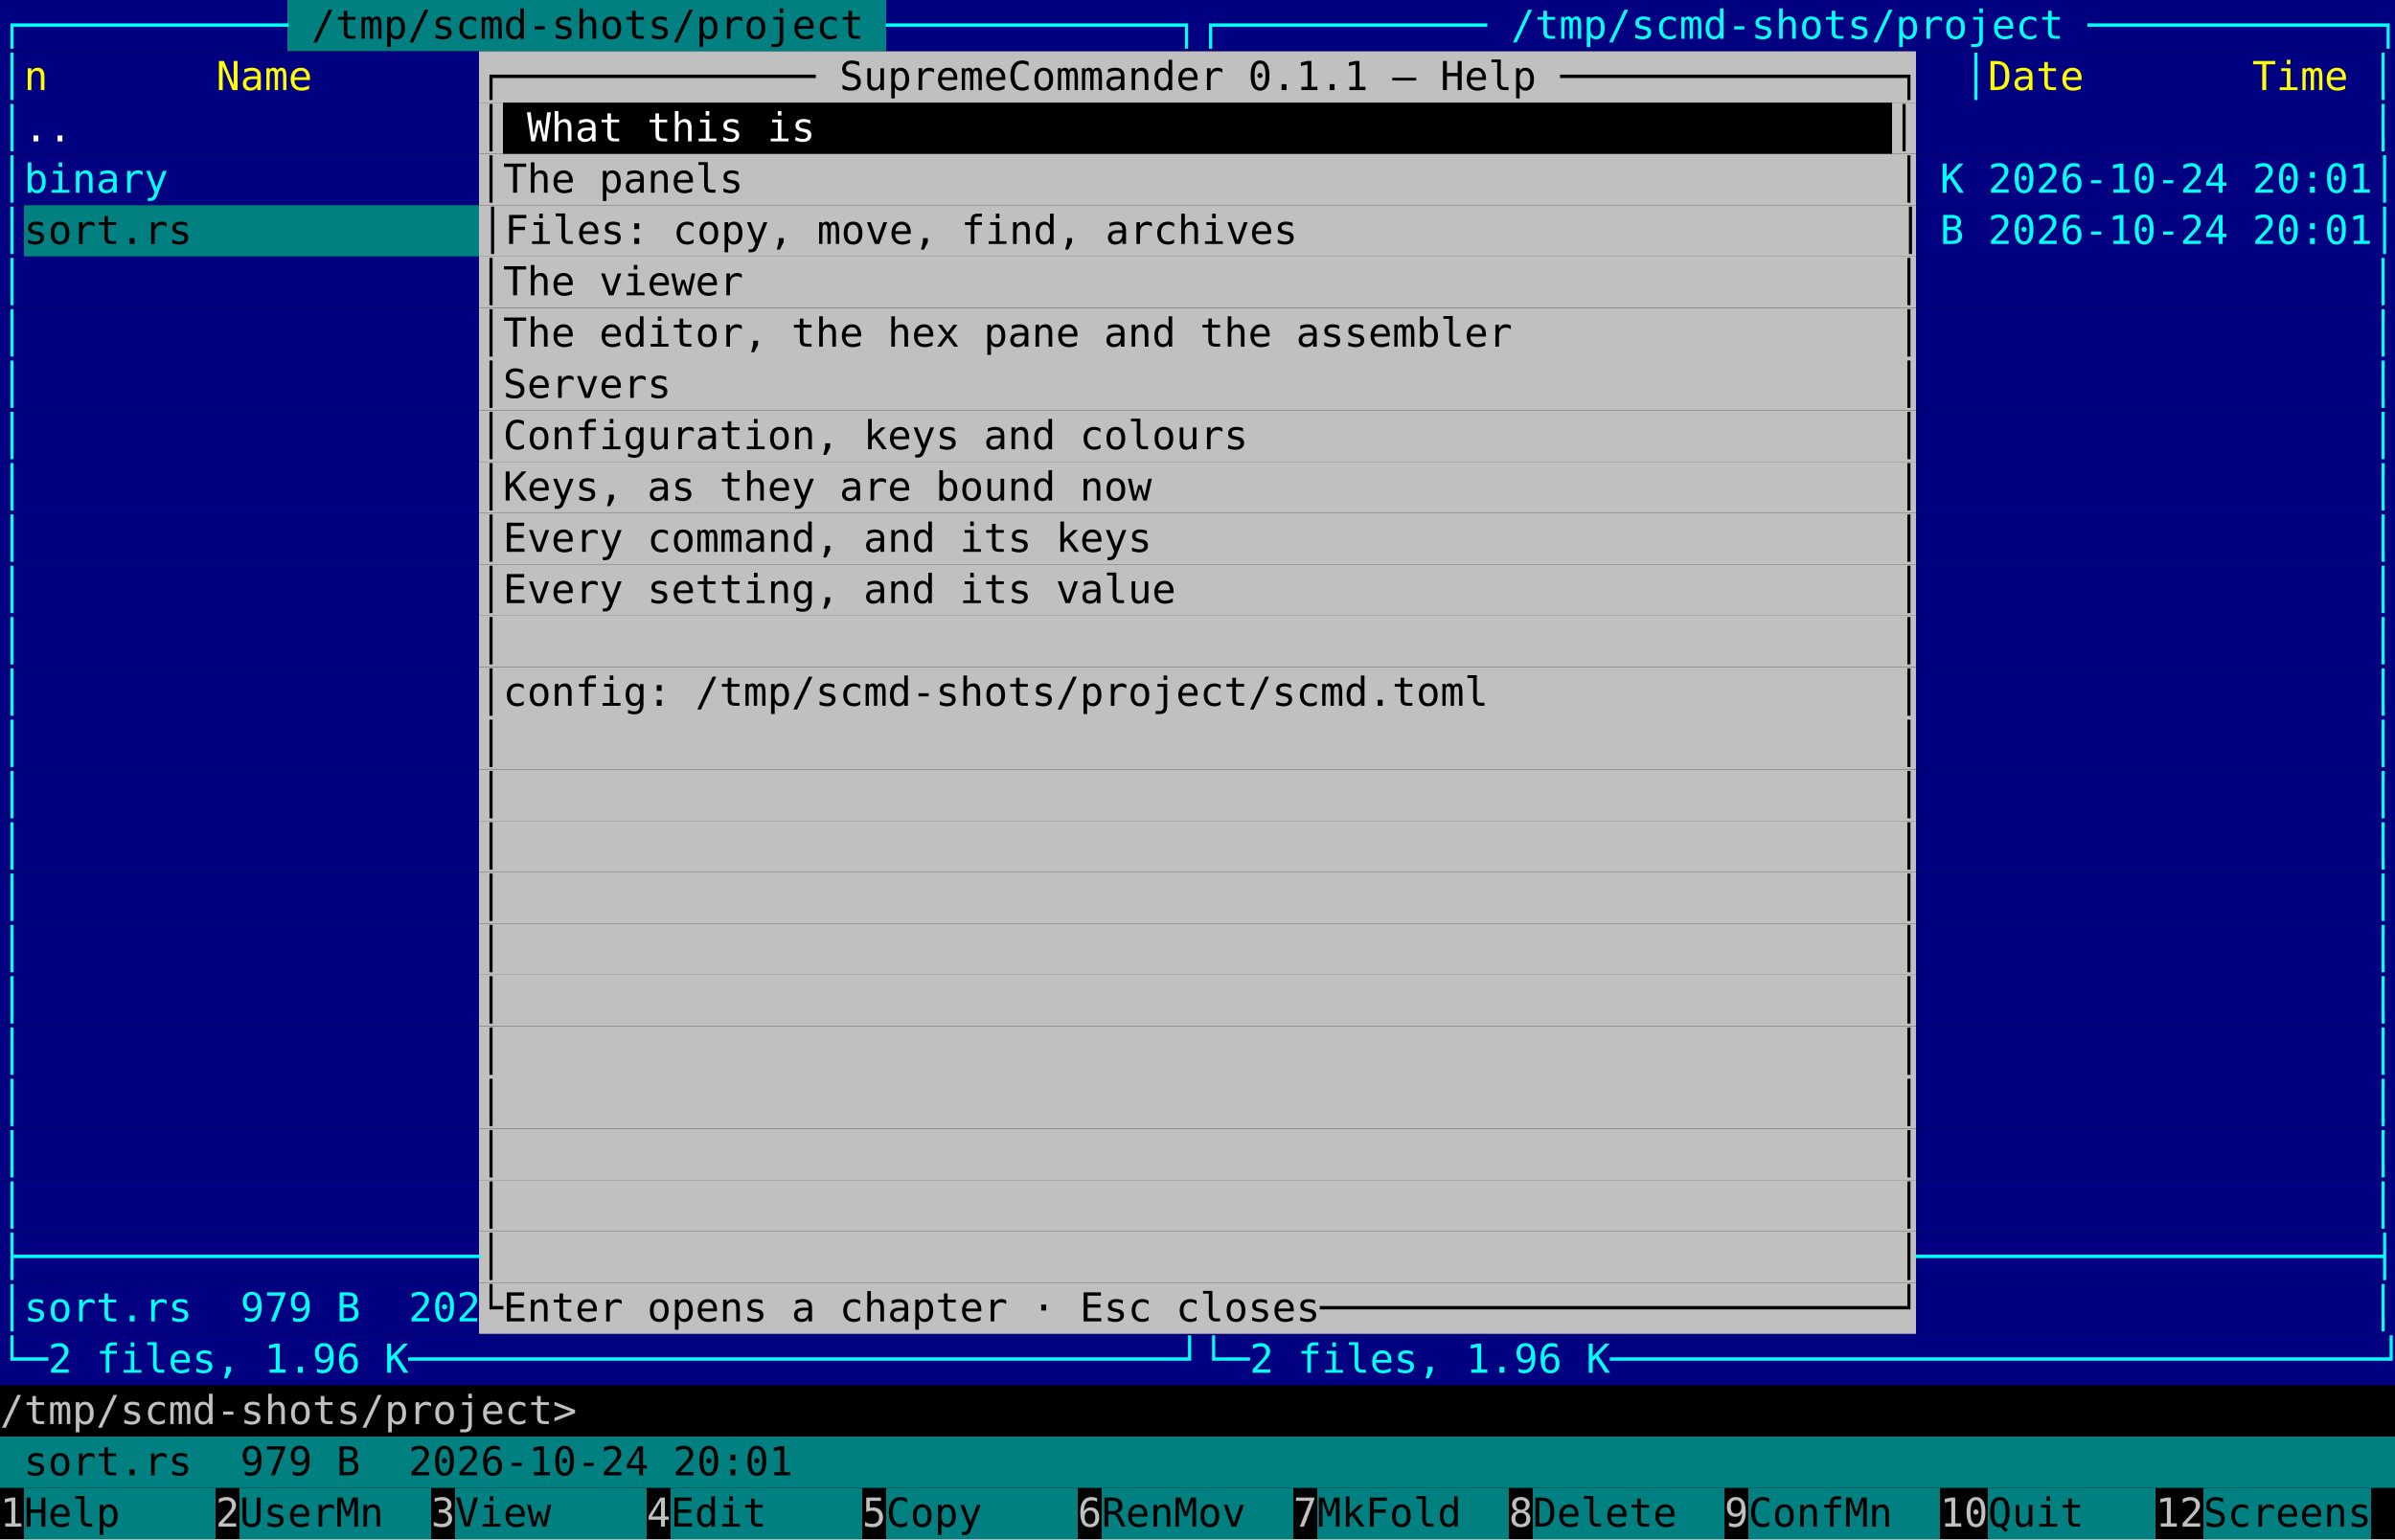
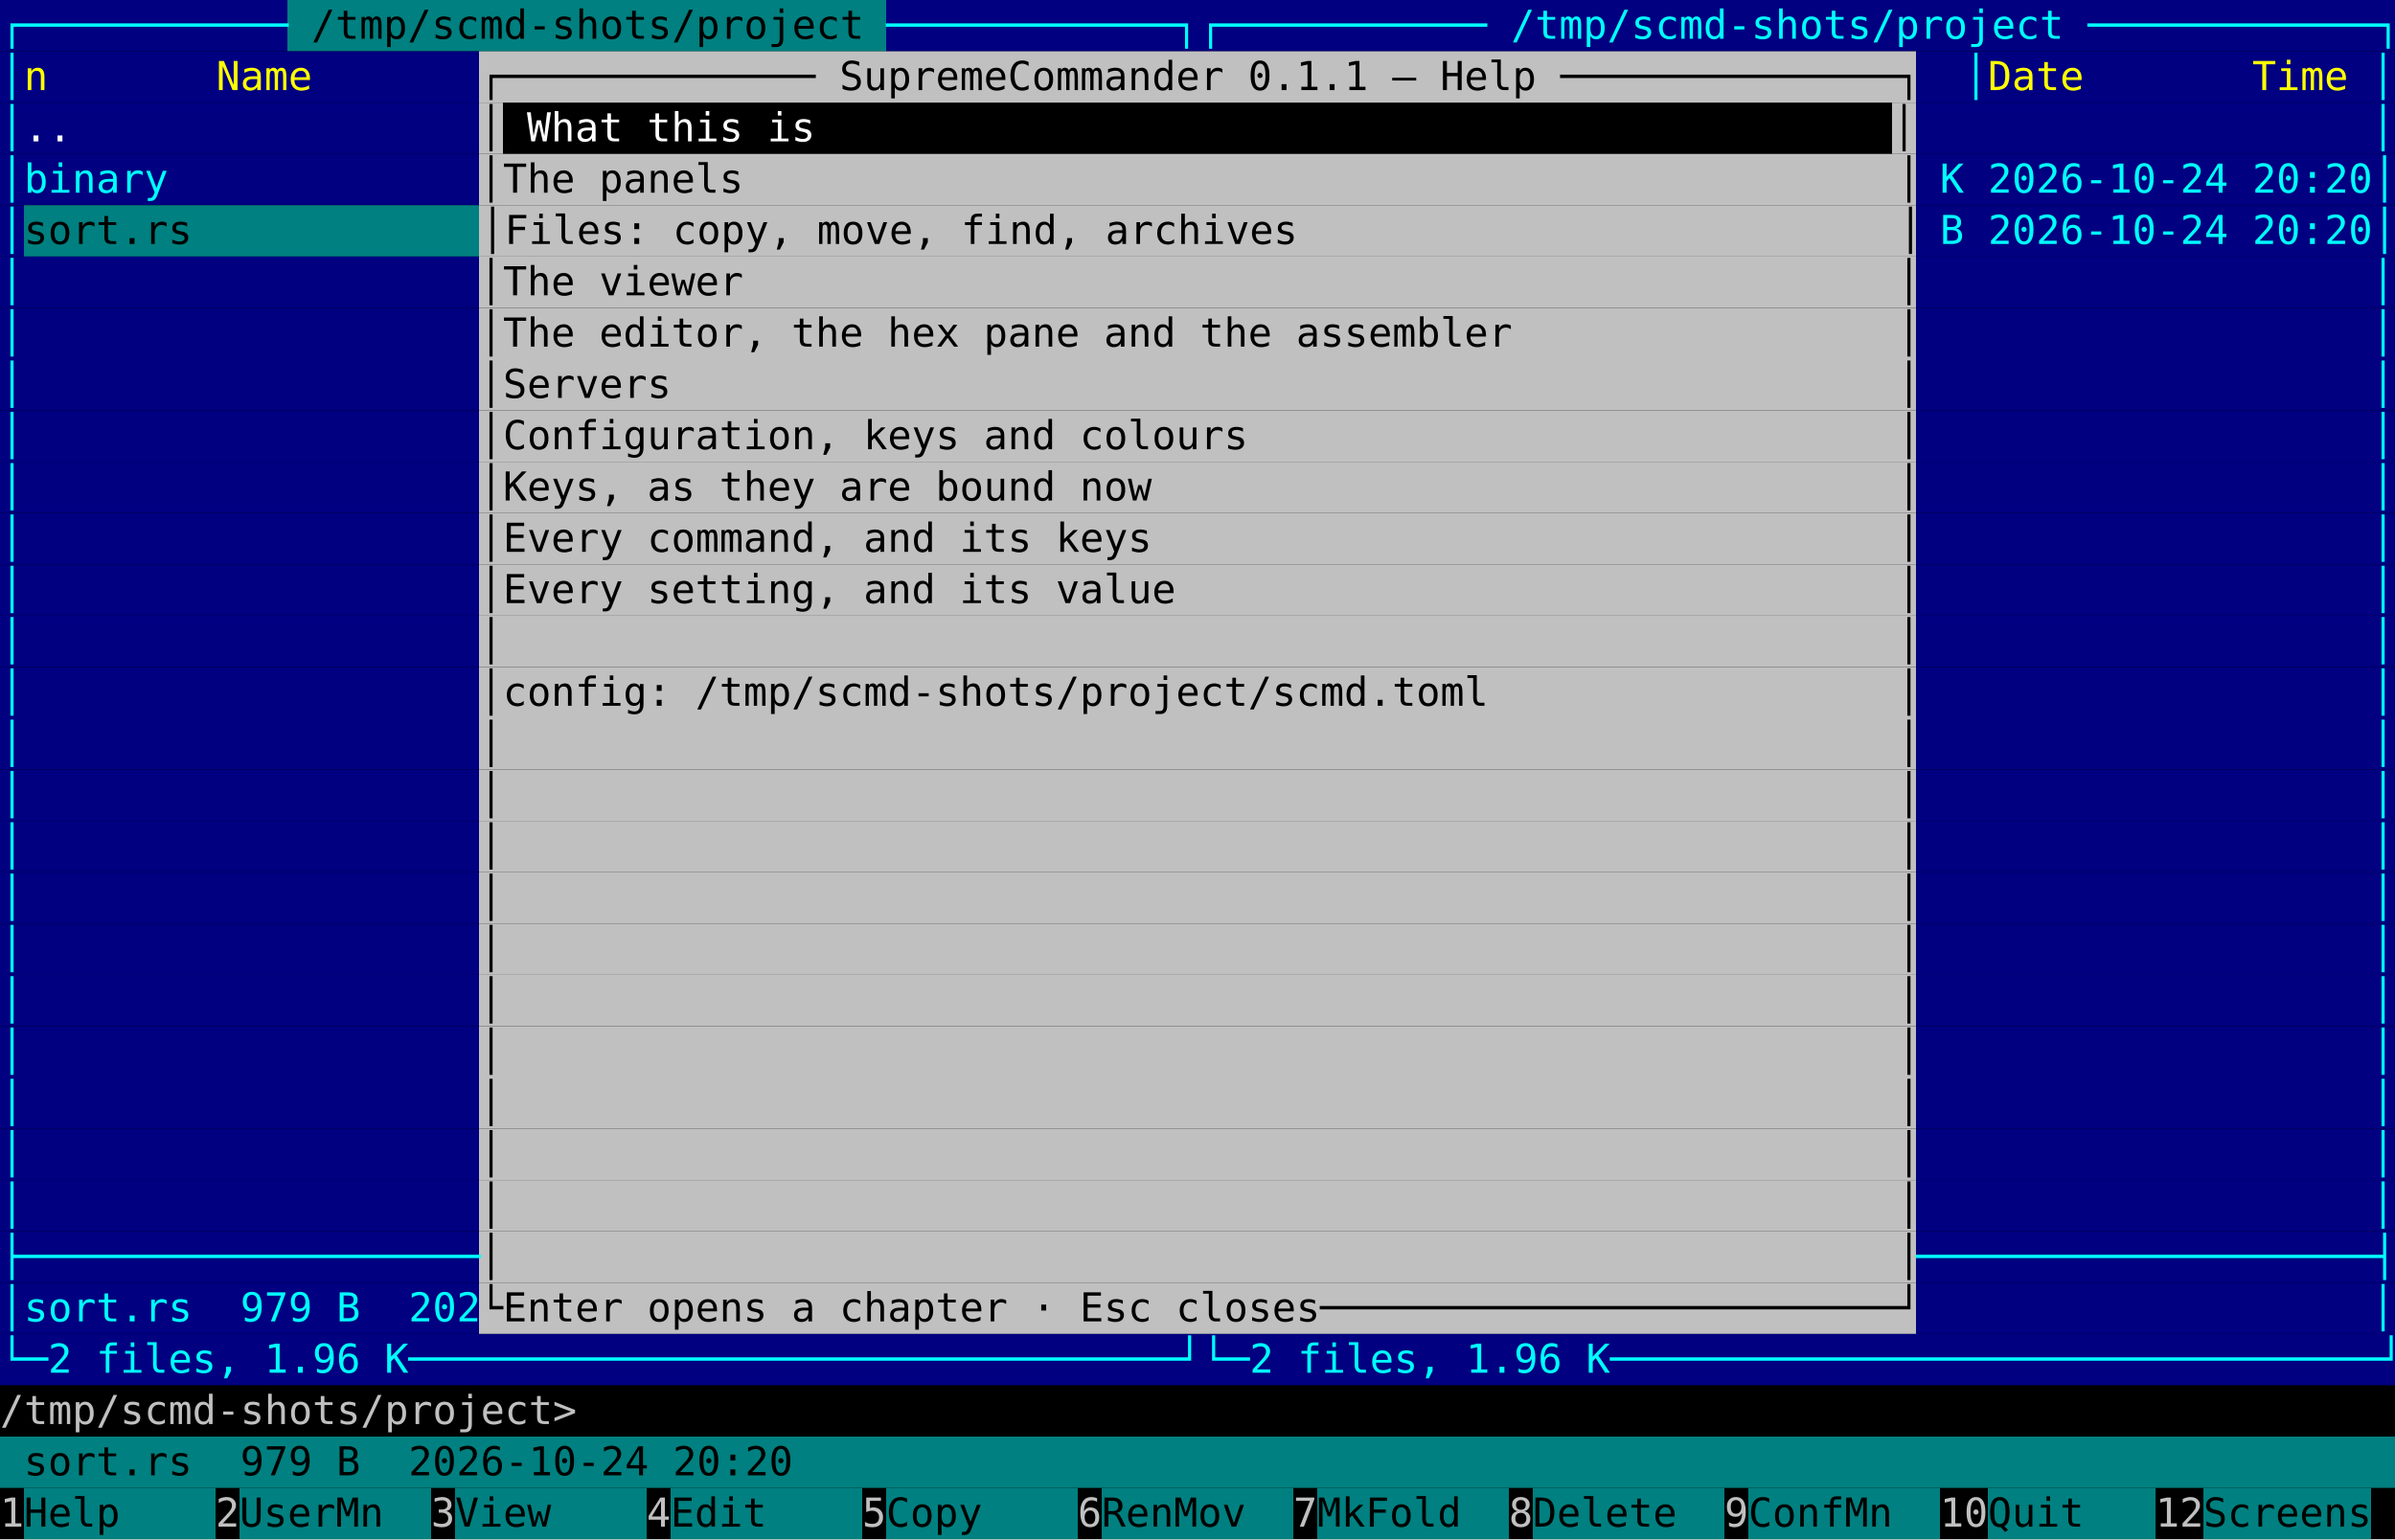
<svg xmlns="http://www.w3.org/2000/svg" viewBox="0 0 840 540" width="840" height="540" font-family="ui-monospace, 'DejaVu Sans Mono', 'Cascadia Mono', Menlo, Consolas, monospace" font-size="14">
  <rect width="840" height="540" fill="#000000" />
  <rect x="0.0" y="0.0" width="100.8" height="18" fill="#000080" />
  <rect x="100.8" y="0.0" width="210.0" height="18" fill="#008080" />
  <rect x="310.8" y="0.0" width="529.2" height="18" fill="#000080" />
  <text xml:space="preserve" x="0.0 8.4 16.8 25.2 33.6 42.0 50.4 58.8 67.2 75.6 84.0 92.4" y="13.6" fill="#00ffff">┌───────────</text>
  <text xml:space="preserve" x="109.2 117.6 126.0 134.4 142.8 151.2 159.6 168.0 176.4 184.8 193.2 201.6 210.0 218.4 226.8 235.2 243.6 252.0 260.4 268.8 277.2 285.6 294.0" y="13.6" fill="#000000">/tmp/scmd-shots/project</text>
  <text xml:space="preserve" x="310.8 319.2 327.6 336.0 344.4 352.8 361.2 369.6 378.0 386.4 394.8 403.2 411.6 420.0 428.4 436.8 445.2 453.6 462.0 470.4 478.8 487.2 495.6 504.0 512.4 520.8 529.2 537.6 546.0 554.4 562.8 571.2 579.6 588.0 596.4 604.8 613.2 621.6 630.0 638.4 646.8 655.2 663.6 672.0 680.4 688.8 697.2 705.6 714.0 722.4 730.8 739.2 747.6 756.0 764.4 772.8 781.2 789.6 798.0 806.4 814.8 823.2 831.6" y="13.6" fill="#00ffff">────────────┐┌─────────── /tmp/scmd-shots/project ────────────┐</text>
  <rect x="0.0" y="18.0" width="168.0" height="18" fill="#000080" />
  <rect x="168.0" y="18.0" width="504.0" height="18" fill="#c0c0c0" />
  <rect x="672.0" y="18.0" width="168.0" height="18" fill="#000080" />
  <text xml:space="preserve" x="0.0" y="31.6" fill="#00ffff">│</text>
  <text xml:space="preserve" x="8.4 16.8 25.2 33.6 42.0 50.4 58.8 67.2 75.6 84.0 92.4 100.8" y="31.6" fill="#ffff00">n       Name</text>
  <text xml:space="preserve" x="168.0 176.4 184.8 193.2 201.6 210.0 218.4 226.8 235.2 243.6 252.0 260.4 268.8 277.2 285.6 294.0 302.4 310.8 319.2 327.6 336.0 344.4 352.8 361.2 369.6 378.0 386.4 394.8 403.2 411.6 420.0 428.4 436.8 445.2 453.6 462.0 470.4 478.8 487.2 495.6 504.0 512.4 520.8 529.2 537.6 546.0 554.4 562.8 571.2 579.6 588.0 596.4 604.8 613.2 621.6 630.0 638.4 646.8 655.2 663.6" y="31.6" fill="#000000">┌───────────── SupremeCommander 0.1.1 — Help ──────────────┐</text>
  <text xml:space="preserve" x="688.8" y="31.6" fill="#00ffff">│</text>
  <text xml:space="preserve" x="697.2 705.6 714.0 722.4 730.8 739.2 747.6 756.0 764.4 772.8 781.2 789.6 798.0 806.4 814.8" y="31.6" fill="#ffff00">Date       Time</text>
  <text xml:space="preserve" x="831.6" y="31.6" fill="#00ffff">│</text>
  <rect x="0.0" y="36.0" width="168.0" height="18" fill="#000080" />
  <rect x="168.0" y="36.0" width="8.4" height="18" fill="#c0c0c0" />
  <rect x="663.6" y="36.0" width="8.4" height="18" fill="#c0c0c0" />
  <rect x="672.0" y="36.0" width="168.0" height="18" fill="#000080" />
  <text xml:space="preserve" x="0.0" y="49.6" fill="#00ffff">│</text>
  <text xml:space="preserve" x="8.4 16.8" y="49.6" fill="#ffffff">..</text>
  <text xml:space="preserve" x="168.0" y="49.6" fill="#000000">│</text>
  <text xml:space="preserve" x="184.8 193.2 201.6 210.0 218.4 226.8 235.2 243.6 252.0 260.4 268.8 277.2" y="49.6" fill="#ffffff">What this is</text>
  <text xml:space="preserve" x="663.6" y="49.6" fill="#000000">│</text>
  <text xml:space="preserve" x="831.6" y="49.6" fill="#00ffff">│</text>
  <rect x="0.0" y="54.0" width="168.0" height="18" fill="#000080" />
  <rect x="168.0" y="54.0" width="504.0" height="18" fill="#c0c0c0" />
  <rect x="672.0" y="54.0" width="168.0" height="18" fill="#000080" />
  <text xml:space="preserve" x="0.0 8.4 16.8 25.2 33.6 42.0 50.4" y="67.6" fill="#00ffff">│binary</text>
  <text xml:space="preserve" x="168.0 176.4 184.8 193.2 201.6 210.0 218.4 226.8 235.2 243.6 252.0 260.4 268.8 277.2 285.6 294.0 302.4 310.8 319.2 327.6 336.0 344.4 352.8 361.2 369.6 378.0 386.4 394.8 403.2 411.6 420.0 428.4 436.8 445.2 453.6 462.0 470.4 478.8 487.2 495.6 504.0 512.4 520.8 529.2 537.6 546.0 554.4 562.8 571.2 579.6 588.0 596.4 604.8 613.2 621.6 630.0 638.4 646.8 655.2 663.6" y="67.6" fill="#000000">│The panels                                                │</text>
-   <text xml:space="preserve" x="680.4 688.8 697.2 705.6 714.0 722.4 730.8 739.2 747.6 756.0 764.4 772.8 781.2 789.6 798.0 806.4 814.8 823.2 831.6" y="67.6" fill="#00ffff">K 2026-10-24 20:01│</text>
+   <text xml:space="preserve" x="680.4 688.8 697.2 705.6 714.0 722.4 730.8 739.2 747.6 756.0 764.4 772.8 781.2 789.6 798.0 806.4 814.8 823.2 831.6" y="67.6" fill="#00ffff">K 2026-10-24 20:20│</text>
  <rect x="0.0" y="72.0" width="8.4" height="18" fill="#000080" />
  <rect x="8.4" y="72.0" width="159.6" height="18" fill="#008080" />
  <rect x="168.0" y="72.0" width="504.0" height="18" fill="#c0c0c0" />
  <rect x="672.0" y="72.0" width="168.0" height="18" fill="#000080" />
  <text xml:space="preserve" x="0.0" y="85.6" fill="#00ffff">│</text>
  <text xml:space="preserve" x="8.4 16.8 25.2 33.6 42.0 50.4 58.8 67.2 75.6 84.0 92.4 100.8 109.2 117.6 126.0 134.4 142.8 151.2 159.6 168.0 176.4 184.8 193.2 201.6 210.0 218.4 226.8 235.2 243.6 252.0 260.4 268.8 277.2 285.6 294.0 302.4 310.8 319.2 327.6 336.0 344.4 352.8 361.2 369.6 378.0 386.4 394.8 403.2 411.6 420.0 428.4 436.8 445.2 453.6 462.0 470.4 478.8 487.2 495.6 504.0 512.4 520.8 529.2 537.6 546.0 554.4 562.8 571.2 579.6 588.0 596.4 604.8 613.2 621.6 630.0 638.4 646.8 655.2 663.6" y="85.6" fill="#000000">sort.rs            │Files: copy, move, find, archives                         │</text>
-   <text xml:space="preserve" x="680.4 688.8 697.2 705.6 714.0 722.4 730.8 739.2 747.6 756.0 764.4 772.8 781.2 789.6 798.0 806.4 814.8 823.2 831.6" y="85.6" fill="#00ffff">B 2026-10-24 20:01│</text>
+   <text xml:space="preserve" x="680.4 688.8 697.2 705.6 714.0 722.4 730.8 739.2 747.6 756.0 764.4 772.8 781.2 789.6 798.0 806.4 814.8 823.2 831.6" y="85.6" fill="#00ffff">B 2026-10-24 20:20│</text>
  <rect x="0.0" y="90.0" width="168.0" height="18" fill="#000080" />
  <rect x="168.0" y="90.0" width="504.0" height="18" fill="#c0c0c0" />
  <rect x="672.0" y="90.0" width="168.0" height="18" fill="#000080" />
  <text xml:space="preserve" x="0.0" y="103.6" fill="#00ffff">│</text>
  <text xml:space="preserve" x="168.0 176.4 184.8 193.2 201.6 210.0 218.4 226.8 235.2 243.6 252.0 260.4 268.8 277.2 285.6 294.0 302.4 310.8 319.2 327.6 336.0 344.4 352.8 361.2 369.6 378.0 386.4 394.8 403.2 411.6 420.0 428.4 436.8 445.2 453.6 462.0 470.4 478.8 487.2 495.6 504.0 512.4 520.8 529.2 537.6 546.0 554.4 562.8 571.2 579.6 588.0 596.4 604.8 613.2 621.6 630.0 638.4 646.8 655.2 663.6" y="103.6" fill="#000000">│The viewer                                                │</text>
  <text xml:space="preserve" x="831.6" y="103.6" fill="#00ffff">│</text>
  <rect x="0.0" y="108.0" width="168.0" height="18" fill="#000080" />
  <rect x="168.0" y="108.0" width="504.0" height="18" fill="#c0c0c0" />
  <rect x="672.0" y="108.0" width="168.0" height="18" fill="#000080" />
  <text xml:space="preserve" x="0.0" y="121.6" fill="#00ffff">│</text>
  <text xml:space="preserve" x="168.0 176.4 184.8 193.2 201.6 210.0 218.4 226.8 235.2 243.6 252.0 260.4 268.8 277.2 285.6 294.0 302.4 310.8 319.2 327.6 336.0 344.4 352.8 361.2 369.6 378.0 386.4 394.8 403.2 411.6 420.0 428.4 436.8 445.2 453.6 462.0 470.4 478.8 487.2 495.6 504.0 512.4 520.8 529.2 537.6 546.0 554.4 562.8 571.2 579.6 588.0 596.4 604.8 613.2 621.6 630.0 638.4 646.8 655.2 663.6" y="121.6" fill="#000000">│The editor, the hex pane and the assembler                │</text>
  <text xml:space="preserve" x="831.6" y="121.6" fill="#00ffff">│</text>
  <rect x="0.0" y="126.0" width="168.0" height="18" fill="#000080" />
  <rect x="168.0" y="126.0" width="504.0" height="18" fill="#c0c0c0" />
  <rect x="672.0" y="126.0" width="168.0" height="18" fill="#000080" />
  <text xml:space="preserve" x="0.0" y="139.6" fill="#00ffff">│</text>
  <text xml:space="preserve" x="168.0 176.4 184.8 193.2 201.6 210.0 218.4 226.8 235.2 243.6 252.0 260.4 268.8 277.2 285.6 294.0 302.4 310.8 319.2 327.6 336.0 344.4 352.8 361.2 369.6 378.0 386.4 394.8 403.2 411.6 420.0 428.4 436.8 445.2 453.6 462.0 470.4 478.8 487.2 495.6 504.0 512.4 520.8 529.2 537.6 546.0 554.4 562.8 571.2 579.6 588.0 596.4 604.8 613.2 621.6 630.0 638.4 646.8 655.2 663.6" y="139.6" fill="#000000">│Servers                                                   │</text>
  <text xml:space="preserve" x="831.6" y="139.6" fill="#00ffff">│</text>
  <rect x="0.0" y="144.0" width="168.0" height="18" fill="#000080" />
  <rect x="168.0" y="144.0" width="504.0" height="18" fill="#c0c0c0" />
  <rect x="672.0" y="144.0" width="168.0" height="18" fill="#000080" />
  <text xml:space="preserve" x="0.0" y="157.6" fill="#00ffff">│</text>
  <text xml:space="preserve" x="168.0 176.4 184.8 193.2 201.6 210.0 218.4 226.8 235.2 243.6 252.0 260.4 268.8 277.2 285.6 294.0 302.4 310.8 319.2 327.6 336.0 344.4 352.8 361.2 369.6 378.0 386.4 394.8 403.2 411.6 420.0 428.4 436.8 445.2 453.6 462.0 470.4 478.8 487.2 495.6 504.0 512.4 520.8 529.2 537.6 546.0 554.4 562.8 571.2 579.6 588.0 596.4 604.8 613.2 621.6 630.0 638.4 646.8 655.2 663.6" y="157.6" fill="#000000">│Configuration, keys and colours                           │</text>
  <text xml:space="preserve" x="831.6" y="157.6" fill="#00ffff">│</text>
  <rect x="0.0" y="162.0" width="168.0" height="18" fill="#000080" />
  <rect x="168.0" y="162.0" width="504.0" height="18" fill="#c0c0c0" />
  <rect x="672.0" y="162.0" width="168.0" height="18" fill="#000080" />
  <text xml:space="preserve" x="0.0" y="175.6" fill="#00ffff">│</text>
  <text xml:space="preserve" x="168.0 176.4 184.8 193.2 201.6 210.0 218.4 226.8 235.2 243.6 252.0 260.4 268.8 277.2 285.6 294.0 302.4 310.8 319.2 327.6 336.0 344.4 352.8 361.2 369.6 378.0 386.4 394.8 403.2 411.6 420.0 428.4 436.8 445.2 453.6 462.0 470.4 478.8 487.2 495.6 504.0 512.4 520.8 529.2 537.6 546.0 554.4 562.8 571.2 579.6 588.0 596.4 604.8 613.2 621.6 630.0 638.4 646.8 655.2 663.6" y="175.6" fill="#000000">│Keys, as they are bound now                               │</text>
  <text xml:space="preserve" x="831.6" y="175.6" fill="#00ffff">│</text>
  <rect x="0.0" y="180.0" width="168.0" height="18" fill="#000080" />
  <rect x="168.0" y="180.0" width="504.0" height="18" fill="#c0c0c0" />
  <rect x="672.0" y="180.0" width="168.0" height="18" fill="#000080" />
  <text xml:space="preserve" x="0.0" y="193.6" fill="#00ffff">│</text>
  <text xml:space="preserve" x="168.0 176.4 184.8 193.2 201.6 210.0 218.4 226.8 235.2 243.6 252.0 260.4 268.8 277.2 285.6 294.0 302.4 310.8 319.2 327.6 336.0 344.4 352.8 361.2 369.6 378.0 386.4 394.8 403.2 411.6 420.0 428.4 436.8 445.2 453.6 462.0 470.4 478.8 487.2 495.6 504.0 512.4 520.8 529.2 537.6 546.0 554.4 562.8 571.2 579.6 588.0 596.4 604.8 613.2 621.6 630.0 638.4 646.8 655.2 663.6" y="193.6" fill="#000000">│Every command, and its keys                               │</text>
  <text xml:space="preserve" x="831.6" y="193.6" fill="#00ffff">│</text>
  <rect x="0.0" y="198.0" width="168.0" height="18" fill="#000080" />
  <rect x="168.0" y="198.0" width="504.0" height="18" fill="#c0c0c0" />
  <rect x="672.0" y="198.0" width="168.0" height="18" fill="#000080" />
  <text xml:space="preserve" x="0.0" y="211.6" fill="#00ffff">│</text>
  <text xml:space="preserve" x="168.0 176.4 184.8 193.2 201.6 210.0 218.4 226.8 235.2 243.6 252.0 260.4 268.8 277.2 285.6 294.0 302.4 310.8 319.2 327.6 336.0 344.4 352.8 361.2 369.6 378.0 386.4 394.8 403.2 411.6 420.0 428.4 436.8 445.2 453.6 462.0 470.4 478.8 487.2 495.6 504.0 512.4 520.8 529.2 537.6 546.0 554.4 562.8 571.2 579.6 588.0 596.4 604.8 613.2 621.6 630.0 638.4 646.8 655.2 663.6" y="211.6" fill="#000000">│Every setting, and its value                              │</text>
  <text xml:space="preserve" x="831.6" y="211.6" fill="#00ffff">│</text>
  <rect x="0.0" y="216.0" width="168.0" height="18" fill="#000080" />
  <rect x="168.0" y="216.0" width="504.0" height="18" fill="#c0c0c0" />
  <rect x="672.0" y="216.0" width="168.0" height="18" fill="#000080" />
  <text xml:space="preserve" x="0.0" y="229.6" fill="#00ffff">│</text>
  <text xml:space="preserve" x="168.0 176.4 184.8 193.2 201.6 210.0 218.4 226.8 235.2 243.6 252.0 260.4 268.8 277.2 285.6 294.0 302.4 310.8 319.2 327.6 336.0 344.4 352.8 361.2 369.6 378.0 386.4 394.8 403.2 411.6 420.0 428.4 436.8 445.2 453.6 462.0 470.4 478.8 487.2 495.6 504.0 512.4 520.8 529.2 537.6 546.0 554.4 562.8 571.2 579.6 588.0 596.4 604.8 613.2 621.6 630.0 638.4 646.8 655.2 663.6" y="229.6" fill="#000000">│                                                          │</text>
  <text xml:space="preserve" x="831.6" y="229.6" fill="#00ffff">│</text>
  <rect x="0.0" y="234.0" width="168.0" height="18" fill="#000080" />
  <rect x="168.0" y="234.0" width="504.0" height="18" fill="#c0c0c0" />
  <rect x="672.0" y="234.0" width="168.0" height="18" fill="#000080" />
  <text xml:space="preserve" x="0.0" y="247.6" fill="#00ffff">│</text>
  <text xml:space="preserve" x="168.0 176.4 184.8 193.2 201.6 210.0 218.4 226.8 235.2 243.6 252.0 260.4 268.8 277.2 285.6 294.0 302.4 310.8 319.2 327.6 336.0 344.4 352.8 361.2 369.6 378.0 386.4 394.8 403.2 411.6 420.0 428.4 436.8 445.2 453.6 462.0 470.4 478.8 487.2 495.6 504.0 512.4 520.8 529.2 537.6 546.0 554.4 562.8 571.2 579.6 588.0 596.4 604.8 613.2 621.6 630.0 638.4 646.8 655.2 663.6" y="247.6" fill="#000000">│config: /tmp/scmd-shots/project/scmd.toml                 │</text>
  <text xml:space="preserve" x="831.6" y="247.6" fill="#00ffff">│</text>
  <rect x="0.0" y="252.0" width="168.0" height="18" fill="#000080" />
  <rect x="168.0" y="252.0" width="504.0" height="18" fill="#c0c0c0" />
  <rect x="672.0" y="252.0" width="168.0" height="18" fill="#000080" />
  <text xml:space="preserve" x="0.0" y="265.6" fill="#00ffff">│</text>
  <text xml:space="preserve" x="168.0 176.4 184.8 193.2 201.6 210.0 218.4 226.8 235.2 243.6 252.0 260.4 268.8 277.2 285.6 294.0 302.4 310.8 319.2 327.6 336.0 344.4 352.8 361.2 369.6 378.0 386.4 394.8 403.2 411.6 420.0 428.4 436.8 445.2 453.6 462.0 470.4 478.8 487.2 495.6 504.0 512.4 520.8 529.2 537.6 546.0 554.4 562.8 571.2 579.6 588.0 596.4 604.8 613.2 621.6 630.0 638.4 646.8 655.2 663.6" y="265.6" fill="#000000">│                                                          │</text>
  <text xml:space="preserve" x="831.6" y="265.6" fill="#00ffff">│</text>
  <rect x="0.0" y="270.0" width="168.0" height="18" fill="#000080" />
  <rect x="168.0" y="270.0" width="504.0" height="18" fill="#c0c0c0" />
  <rect x="672.0" y="270.0" width="168.0" height="18" fill="#000080" />
  <text xml:space="preserve" x="0.0" y="283.6" fill="#00ffff">│</text>
  <text xml:space="preserve" x="168.0 176.4 184.8 193.2 201.6 210.0 218.4 226.8 235.2 243.6 252.0 260.4 268.8 277.2 285.6 294.0 302.4 310.8 319.2 327.6 336.0 344.4 352.8 361.2 369.6 378.0 386.4 394.8 403.2 411.6 420.0 428.4 436.8 445.2 453.6 462.0 470.4 478.8 487.2 495.6 504.0 512.4 520.8 529.2 537.6 546.0 554.4 562.8 571.2 579.6 588.0 596.4 604.8 613.2 621.6 630.0 638.4 646.8 655.2 663.6" y="283.6" fill="#000000">│                                                          │</text>
  <text xml:space="preserve" x="831.6" y="283.6" fill="#00ffff">│</text>
  <rect x="0.0" y="288.0" width="168.0" height="18" fill="#000080" />
  <rect x="168.0" y="288.0" width="504.0" height="18" fill="#c0c0c0" />
  <rect x="672.0" y="288.0" width="168.0" height="18" fill="#000080" />
  <text xml:space="preserve" x="0.0" y="301.6" fill="#00ffff">│</text>
  <text xml:space="preserve" x="168.0 176.4 184.8 193.2 201.6 210.0 218.4 226.8 235.2 243.6 252.0 260.4 268.8 277.2 285.6 294.0 302.4 310.8 319.2 327.6 336.0 344.4 352.8 361.2 369.6 378.0 386.4 394.8 403.2 411.6 420.0 428.4 436.8 445.2 453.6 462.0 470.4 478.8 487.2 495.6 504.0 512.4 520.8 529.2 537.6 546.0 554.4 562.8 571.2 579.6 588.0 596.4 604.8 613.2 621.6 630.0 638.4 646.8 655.2 663.6" y="301.6" fill="#000000">│                                                          │</text>
  <text xml:space="preserve" x="831.6" y="301.6" fill="#00ffff">│</text>
  <rect x="0.0" y="306.0" width="168.0" height="18" fill="#000080" />
  <rect x="168.0" y="306.0" width="504.0" height="18" fill="#c0c0c0" />
  <rect x="672.0" y="306.0" width="168.0" height="18" fill="#000080" />
  <text xml:space="preserve" x="0.0" y="319.6" fill="#00ffff">│</text>
  <text xml:space="preserve" x="168.0 176.4 184.8 193.2 201.6 210.0 218.4 226.8 235.2 243.6 252.0 260.4 268.8 277.2 285.6 294.0 302.4 310.8 319.2 327.6 336.0 344.4 352.8 361.2 369.6 378.0 386.4 394.8 403.2 411.6 420.0 428.4 436.8 445.2 453.6 462.0 470.4 478.8 487.2 495.6 504.0 512.4 520.8 529.2 537.6 546.0 554.4 562.8 571.2 579.6 588.0 596.4 604.8 613.2 621.6 630.0 638.4 646.8 655.2 663.6" y="319.6" fill="#000000">│                                                          │</text>
  <text xml:space="preserve" x="831.6" y="319.6" fill="#00ffff">│</text>
  <rect x="0.0" y="324.0" width="168.0" height="18" fill="#000080" />
  <rect x="168.0" y="324.0" width="504.0" height="18" fill="#c0c0c0" />
  <rect x="672.0" y="324.0" width="168.0" height="18" fill="#000080" />
  <text xml:space="preserve" x="0.0" y="337.6" fill="#00ffff">│</text>
  <text xml:space="preserve" x="168.0 176.4 184.8 193.2 201.6 210.0 218.4 226.8 235.2 243.6 252.0 260.4 268.8 277.2 285.6 294.0 302.4 310.8 319.2 327.6 336.0 344.4 352.8 361.2 369.6 378.0 386.4 394.8 403.2 411.6 420.0 428.4 436.8 445.2 453.6 462.0 470.4 478.8 487.2 495.6 504.0 512.4 520.8 529.2 537.6 546.0 554.4 562.8 571.2 579.6 588.0 596.4 604.8 613.2 621.6 630.0 638.4 646.8 655.2 663.6" y="337.6" fill="#000000">│                                                          │</text>
  <text xml:space="preserve" x="831.6" y="337.6" fill="#00ffff">│</text>
  <rect x="0.0" y="342.0" width="168.0" height="18" fill="#000080" />
  <rect x="168.0" y="342.0" width="504.0" height="18" fill="#c0c0c0" />
  <rect x="672.0" y="342.0" width="168.0" height="18" fill="#000080" />
  <text xml:space="preserve" x="0.0" y="355.6" fill="#00ffff">│</text>
  <text xml:space="preserve" x="168.0 176.4 184.8 193.2 201.6 210.0 218.4 226.8 235.2 243.6 252.0 260.4 268.8 277.2 285.6 294.0 302.4 310.8 319.2 327.6 336.0 344.4 352.8 361.2 369.6 378.0 386.4 394.8 403.2 411.6 420.0 428.4 436.8 445.2 453.6 462.0 470.4 478.8 487.2 495.6 504.0 512.4 520.8 529.2 537.6 546.0 554.4 562.8 571.2 579.6 588.0 596.4 604.8 613.2 621.6 630.0 638.4 646.8 655.2 663.6" y="355.6" fill="#000000">│                                                          │</text>
  <text xml:space="preserve" x="831.6" y="355.6" fill="#00ffff">│</text>
  <rect x="0.0" y="360.0" width="168.0" height="18" fill="#000080" />
  <rect x="168.0" y="360.0" width="504.0" height="18" fill="#c0c0c0" />
  <rect x="672.0" y="360.0" width="168.0" height="18" fill="#000080" />
  <text xml:space="preserve" x="0.0" y="373.6" fill="#00ffff">│</text>
  <text xml:space="preserve" x="168.0 176.4 184.8 193.2 201.6 210.0 218.4 226.8 235.2 243.6 252.0 260.4 268.8 277.2 285.6 294.0 302.4 310.8 319.2 327.6 336.0 344.4 352.8 361.2 369.6 378.0 386.4 394.8 403.2 411.6 420.0 428.4 436.8 445.2 453.6 462.0 470.4 478.8 487.2 495.6 504.0 512.4 520.8 529.2 537.6 546.0 554.4 562.8 571.2 579.6 588.0 596.4 604.8 613.2 621.6 630.0 638.4 646.8 655.2 663.6" y="373.6" fill="#000000">│                                                          │</text>
  <text xml:space="preserve" x="831.6" y="373.6" fill="#00ffff">│</text>
  <rect x="0.0" y="378.0" width="168.0" height="18" fill="#000080" />
  <rect x="168.0" y="378.0" width="504.0" height="18" fill="#c0c0c0" />
  <rect x="672.0" y="378.0" width="168.0" height="18" fill="#000080" />
  <text xml:space="preserve" x="0.0" y="391.6" fill="#00ffff">│</text>
  <text xml:space="preserve" x="168.0 176.4 184.8 193.2 201.6 210.0 218.4 226.8 235.2 243.6 252.0 260.4 268.8 277.2 285.6 294.0 302.4 310.8 319.2 327.6 336.0 344.4 352.8 361.2 369.6 378.0 386.4 394.8 403.2 411.6 420.0 428.4 436.8 445.2 453.6 462.0 470.4 478.8 487.2 495.6 504.0 512.4 520.8 529.2 537.6 546.0 554.4 562.8 571.2 579.6 588.0 596.4 604.8 613.2 621.6 630.0 638.4 646.8 655.2 663.6" y="391.6" fill="#000000">│                                                          │</text>
  <text xml:space="preserve" x="831.6" y="391.6" fill="#00ffff">│</text>
  <rect x="0.0" y="396.0" width="168.0" height="18" fill="#000080" />
  <rect x="168.0" y="396.0" width="504.0" height="18" fill="#c0c0c0" />
  <rect x="672.0" y="396.0" width="168.0" height="18" fill="#000080" />
  <text xml:space="preserve" x="0.0" y="409.6" fill="#00ffff">│</text>
  <text xml:space="preserve" x="168.0 176.4 184.8 193.2 201.6 210.0 218.4 226.8 235.2 243.6 252.0 260.4 268.8 277.2 285.6 294.0 302.4 310.8 319.2 327.6 336.0 344.4 352.8 361.2 369.6 378.0 386.4 394.8 403.2 411.6 420.0 428.4 436.8 445.2 453.6 462.0 470.4 478.8 487.2 495.6 504.0 512.4 520.8 529.2 537.6 546.0 554.4 562.8 571.2 579.6 588.0 596.4 604.8 613.2 621.6 630.0 638.4 646.8 655.2 663.6" y="409.6" fill="#000000">│                                                          │</text>
  <text xml:space="preserve" x="831.6" y="409.6" fill="#00ffff">│</text>
  <rect x="0.0" y="414.0" width="168.0" height="18" fill="#000080" />
  <rect x="168.0" y="414.0" width="504.0" height="18" fill="#c0c0c0" />
  <rect x="672.0" y="414.0" width="168.0" height="18" fill="#000080" />
  <text xml:space="preserve" x="0.0" y="427.6" fill="#00ffff">│</text>
  <text xml:space="preserve" x="168.0 176.4 184.8 193.2 201.6 210.0 218.4 226.8 235.2 243.6 252.0 260.4 268.8 277.2 285.6 294.0 302.4 310.8 319.2 327.6 336.0 344.4 352.8 361.2 369.6 378.0 386.4 394.8 403.2 411.6 420.0 428.4 436.8 445.2 453.6 462.0 470.4 478.8 487.2 495.6 504.0 512.4 520.8 529.2 537.6 546.0 554.4 562.8 571.2 579.6 588.0 596.4 604.8 613.2 621.6 630.0 638.4 646.8 655.2 663.6" y="427.6" fill="#000000">│                                                          │</text>
  <text xml:space="preserve" x="831.6" y="427.6" fill="#00ffff">│</text>
  <rect x="0.0" y="432.0" width="168.0" height="18" fill="#000080" />
  <rect x="168.0" y="432.0" width="504.0" height="18" fill="#c0c0c0" />
  <rect x="672.0" y="432.0" width="168.0" height="18" fill="#000080" />
  <text xml:space="preserve" x="0.0 8.4 16.8 25.2 33.6 42.0 50.4 58.8 67.2 75.6 84.0 92.4 100.8 109.2 117.6 126.0 134.4 142.8 151.2 159.6" y="445.6" fill="#00ffff">├───────────────────</text>
  <text xml:space="preserve" x="168.0 176.4 184.8 193.2 201.6 210.0 218.4 226.8 235.2 243.6 252.0 260.4 268.8 277.2 285.6 294.0 302.4 310.8 319.2 327.6 336.0 344.4 352.8 361.2 369.6 378.0 386.4 394.8 403.2 411.6 420.0 428.4 436.8 445.2 453.6 462.0 470.4 478.8 487.2 495.6 504.0 512.4 520.8 529.2 537.6 546.0 554.4 562.8 571.2 579.6 588.0 596.4 604.8 613.2 621.6 630.0 638.4 646.8 655.2 663.6" y="445.6" fill="#000000">│                                                          │</text>
  <text xml:space="preserve" x="672.0 680.4 688.8 697.2 705.6 714.0 722.4 730.8 739.2 747.6 756.0 764.4 772.8 781.2 789.6 798.0 806.4 814.8 823.2 831.6" y="445.6" fill="#00ffff">───────────────────┤</text>
  <rect x="0.0" y="450.0" width="168.0" height="18" fill="#000080" />
  <rect x="168.0" y="450.0" width="504.0" height="18" fill="#c0c0c0" />
  <rect x="672.0" y="450.0" width="168.0" height="18" fill="#000080" />
  <text xml:space="preserve" x="0.0 8.4 16.8 25.2 33.6 42.0 50.4 58.8 67.2 75.6 84.0 92.4 100.8 109.2 117.6 126.0 134.4 142.8 151.2 159.6" y="463.6" fill="#00ffff">│sort.rs  979 B  202</text>
  <text xml:space="preserve" x="168.0 176.4 184.8 193.2 201.6 210.0 218.4 226.8 235.2 243.6 252.0 260.4 268.8 277.2 285.6 294.0 302.4 310.8 319.2 327.6 336.0 344.4 352.8 361.2 369.6 378.0 386.4 394.8 403.2 411.6 420.0 428.4 436.8 445.2 453.6 462.0 470.4 478.8 487.2 495.6 504.0 512.4 520.8 529.2 537.6 546.0 554.4 562.8 571.2 579.6 588.0 596.4 604.8 613.2 621.6 630.0 638.4 646.8 655.2 663.6" y="463.6" fill="#000000">└Enter opens a chapter · Esc closes────────────────────────┘</text>
  <text xml:space="preserve" x="831.6" y="463.6" fill="#00ffff">│</text>
  <rect x="0.0" y="468.0" width="840.0" height="18" fill="#000080" />
  <text xml:space="preserve" x="0.0 8.4 16.8 25.2 33.6 42.0 50.4 58.8 67.2 75.6 84.0 92.4 100.8 109.2 117.6 126.0 134.4 142.8 151.2 159.6 168.0 176.4 184.8 193.2 201.6 210.0 218.4 226.8 235.2 243.6 252.0 260.4 268.8 277.2 285.6 294.0 302.4 310.8 319.2 327.6 336.0 344.4 352.8 361.2 369.6 378.0 386.4 394.8 403.2 411.6 420.0 428.4 436.8 445.2 453.6 462.0 470.4 478.8 487.2 495.6 504.0 512.4 520.8 529.2 537.6 546.0 554.4 562.8 571.2 579.6 588.0 596.4 604.8 613.2 621.6 630.0 638.4 646.8 655.2 663.6 672.0 680.4 688.8 697.2 705.6 714.0 722.4 730.8 739.2 747.6 756.0 764.4 772.8 781.2 789.6 798.0 806.4 814.8 823.2 831.6" y="481.6" fill="#00ffff">└─2 files, 1.96 K────────────────────────────────┘└─2 files, 1.96 K────────────────────────────────┘</text>
  <text xml:space="preserve" x="0.0 8.4 16.8 25.2 33.6 42.0 50.4 58.8 67.2 75.6 84.0 92.4 100.8 109.2 117.6 126.0 134.4 142.8 151.2 159.6 168.0 176.4 184.8 193.2" y="499.6" fill="#c0c0c0">/tmp/scmd-shots/project&gt;</text>
  <rect x="0.0" y="504.0" width="840.0" height="18" fill="#008080" />
-   <text xml:space="preserve" x="8.4 16.8 25.2 33.6 42.0 50.4 58.8 67.2 75.6 84.0 92.4 100.8 109.2 117.6 126.0 134.4 142.8 151.2 159.6 168.0 176.4 184.8 193.2 201.6 210.0 218.4 226.8 235.2 243.6 252.0 260.4 268.8" y="517.6" fill="#000000">sort.rs  979 B  2026-10-24 20:01</text>
+   <text xml:space="preserve" x="8.4 16.8 25.2 33.6 42.0 50.4 58.8 67.2 75.6 84.0 92.4 100.8 109.2 117.6 126.0 134.4 142.8 151.2 159.6 168.0 176.4 184.8 193.2 201.6 210.0 218.4 226.8 235.2 243.6 252.0 260.4 268.8" y="517.6" fill="#000000">sort.rs  979 B  2026-10-24 20:20</text>
  <rect x="8.4" y="522.0" width="67.2" height="18" fill="#008080" />
  <rect x="84.0" y="522.0" width="67.2" height="18" fill="#008080" />
  <rect x="159.6" y="522.0" width="67.2" height="18" fill="#008080" />
  <rect x="235.2" y="522.0" width="67.2" height="18" fill="#008080" />
  <rect x="310.8" y="522.0" width="67.2" height="18" fill="#008080" />
  <rect x="386.4" y="522.0" width="67.2" height="18" fill="#008080" />
  <rect x="462.0" y="522.0" width="67.2" height="18" fill="#008080" />
  <rect x="537.6" y="522.0" width="67.2" height="18" fill="#008080" />
  <rect x="613.2" y="522.0" width="67.2" height="18" fill="#008080" />
  <rect x="697.2" y="522.0" width="58.8" height="18" fill="#008080" />
  <rect x="772.8" y="522.0" width="58.8" height="18" fill="#008080" />
  <text xml:space="preserve" x="0.0" y="535.6" fill="#c0c0c0">1</text>
  <text xml:space="preserve" x="8.4 16.8 25.2 33.6" y="535.6" fill="#000000">Help</text>
  <text xml:space="preserve" x="75.6" y="535.6" fill="#c0c0c0">2</text>
  <text xml:space="preserve" x="84.0 92.4 100.8 109.2 117.6 126.0" y="535.6" fill="#000000">UserMn</text>
  <text xml:space="preserve" x="151.2" y="535.6" fill="#c0c0c0">3</text>
  <text xml:space="preserve" x="159.6 168.0 176.4 184.8" y="535.6" fill="#000000">View</text>
  <text xml:space="preserve" x="226.8" y="535.6" fill="#c0c0c0">4</text>
  <text xml:space="preserve" x="235.2 243.6 252.0 260.4" y="535.6" fill="#000000">Edit</text>
  <text xml:space="preserve" x="302.4" y="535.6" fill="#c0c0c0">5</text>
  <text xml:space="preserve" x="310.8 319.2 327.6 336.0" y="535.6" fill="#000000">Copy</text>
  <text xml:space="preserve" x="378.0" y="535.6" fill="#c0c0c0">6</text>
  <text xml:space="preserve" x="386.4 394.8 403.2 411.6 420.0 428.4" y="535.6" fill="#000000">RenMov</text>
  <text xml:space="preserve" x="453.6" y="535.6" fill="#c0c0c0">7</text>
  <text xml:space="preserve" x="462.0 470.4 478.8 487.2 495.6 504.0" y="535.6" fill="#000000">MkFold</text>
  <text xml:space="preserve" x="529.2" y="535.6" fill="#c0c0c0">8</text>
  <text xml:space="preserve" x="537.6 546.0 554.4 562.8 571.2 579.6" y="535.6" fill="#000000">Delete</text>
  <text xml:space="preserve" x="604.8" y="535.6" fill="#c0c0c0">9</text>
  <text xml:space="preserve" x="613.2 621.6 630.0 638.4 646.8 655.2" y="535.6" fill="#000000">ConfMn</text>
  <text xml:space="preserve" x="680.4 688.8" y="535.6" fill="#c0c0c0">10</text>
  <text xml:space="preserve" x="697.2 705.6 714.0 722.4" y="535.6" fill="#000000">Quit</text>
  <text xml:space="preserve" x="756.0 764.4" y="535.6" fill="#c0c0c0">12</text>
  <text xml:space="preserve" x="772.8 781.2 789.6 798.0 806.4 814.8 823.2" y="535.6" fill="#000000">Screens</text>
</svg>
